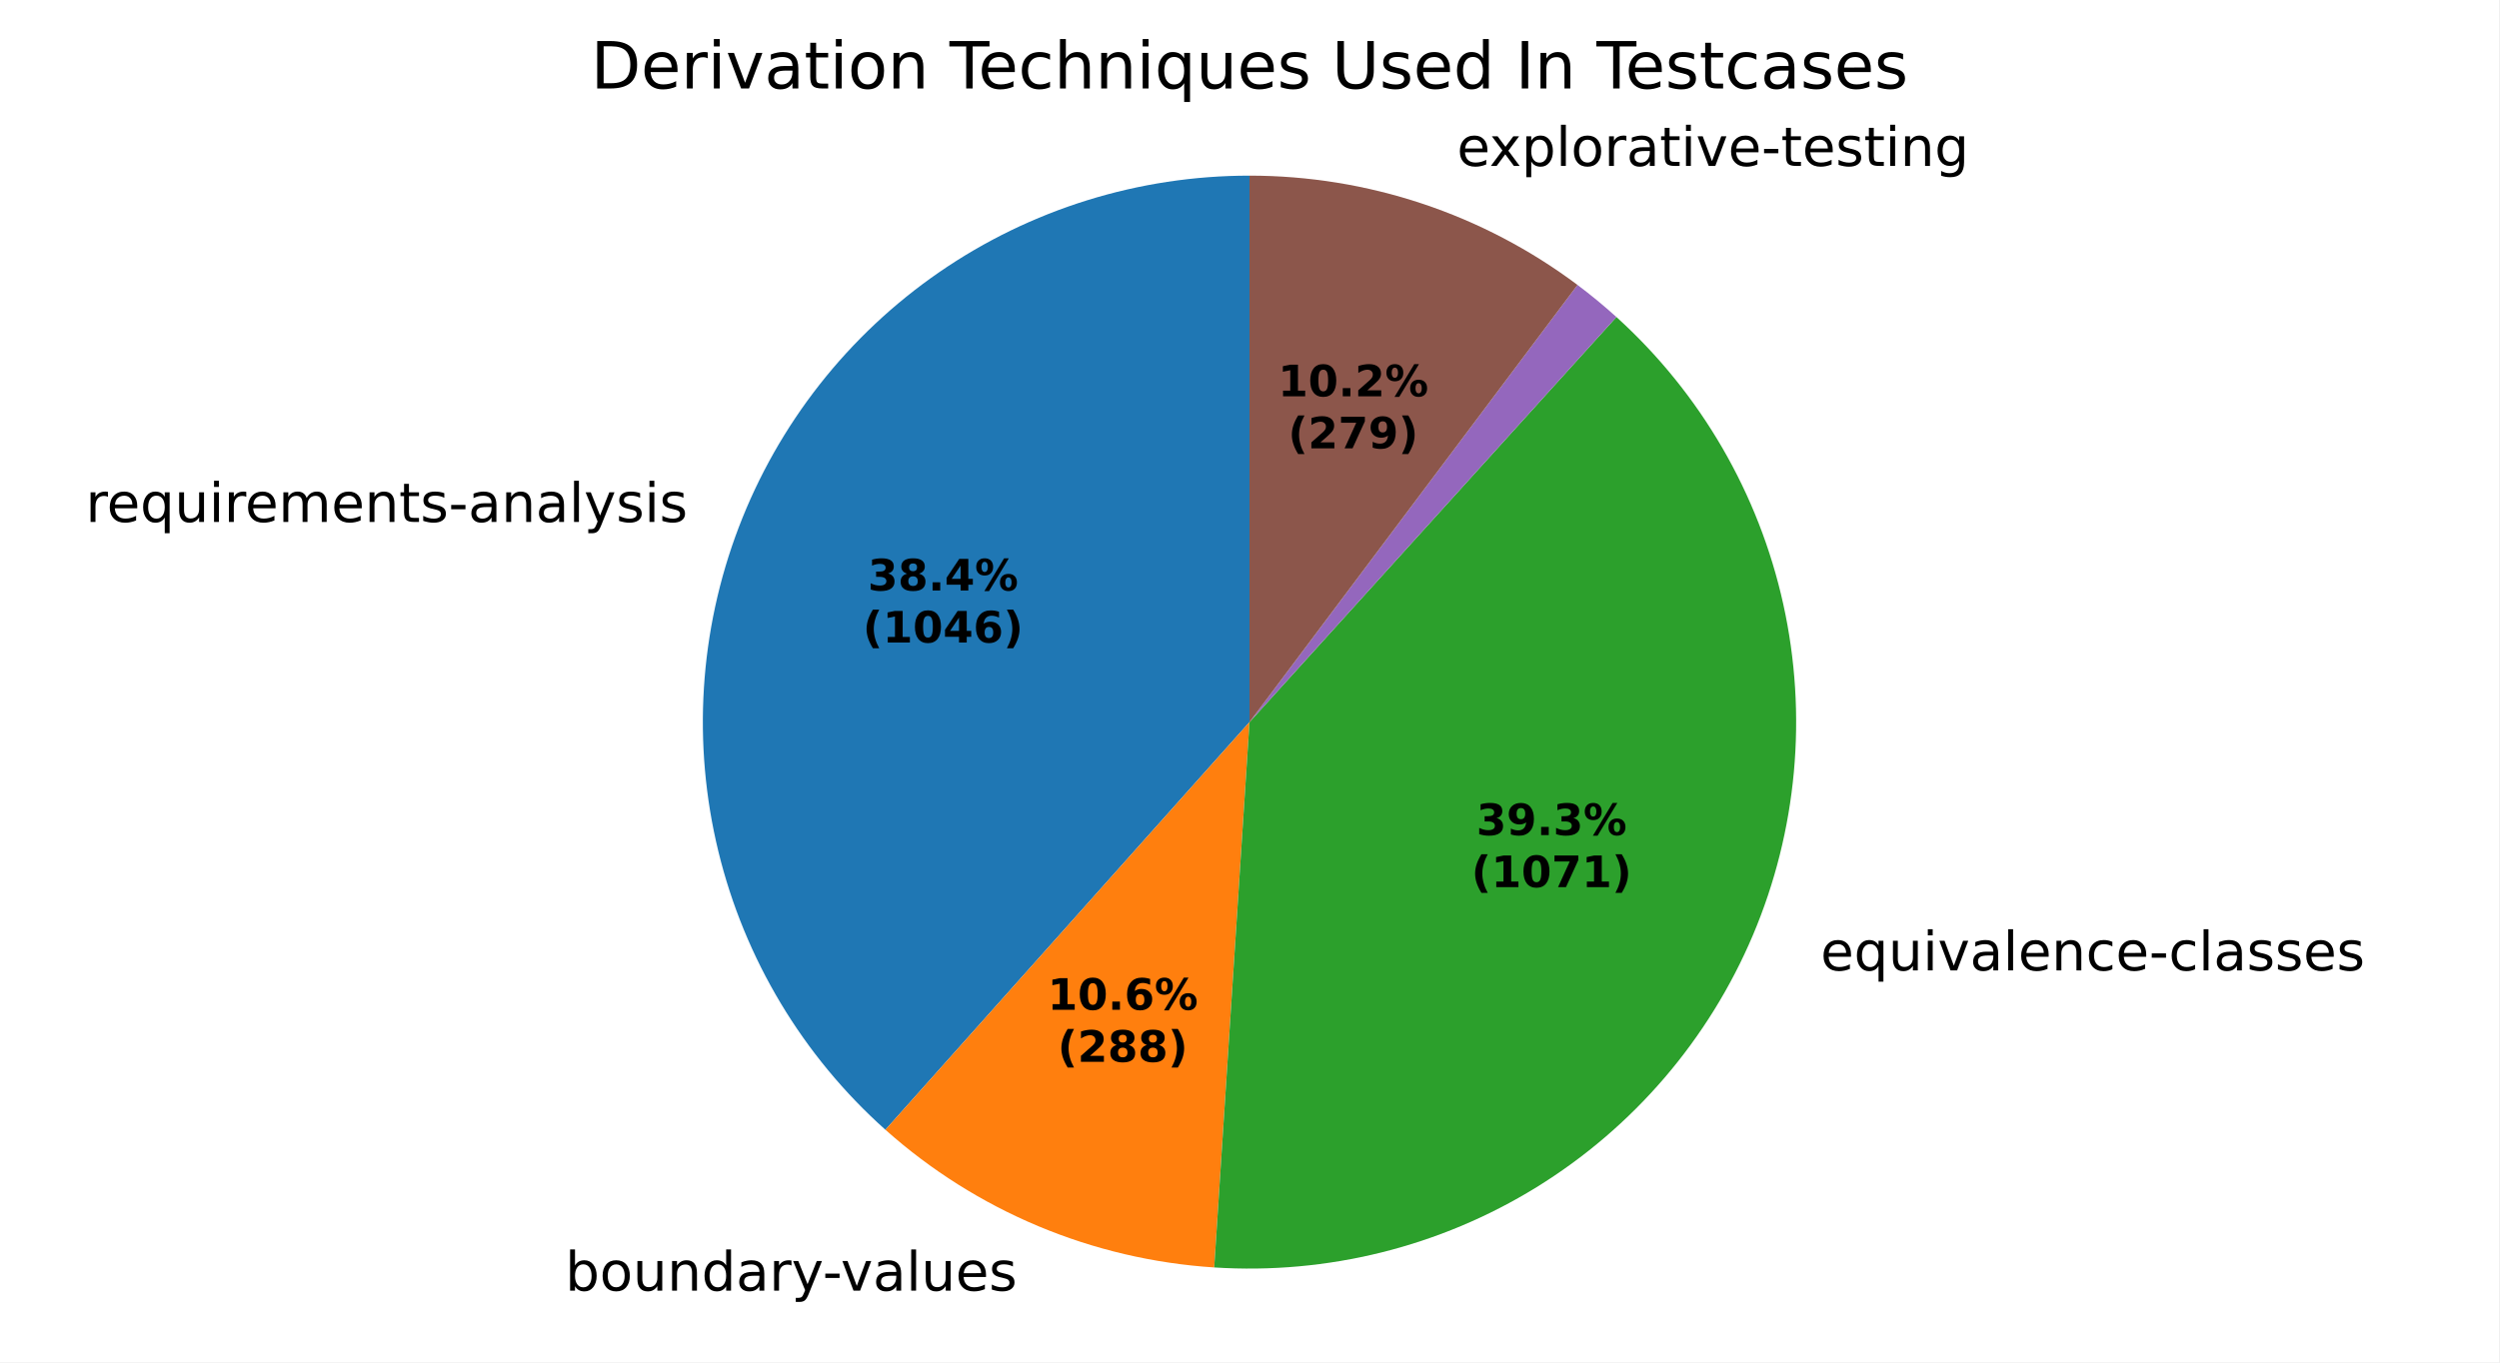
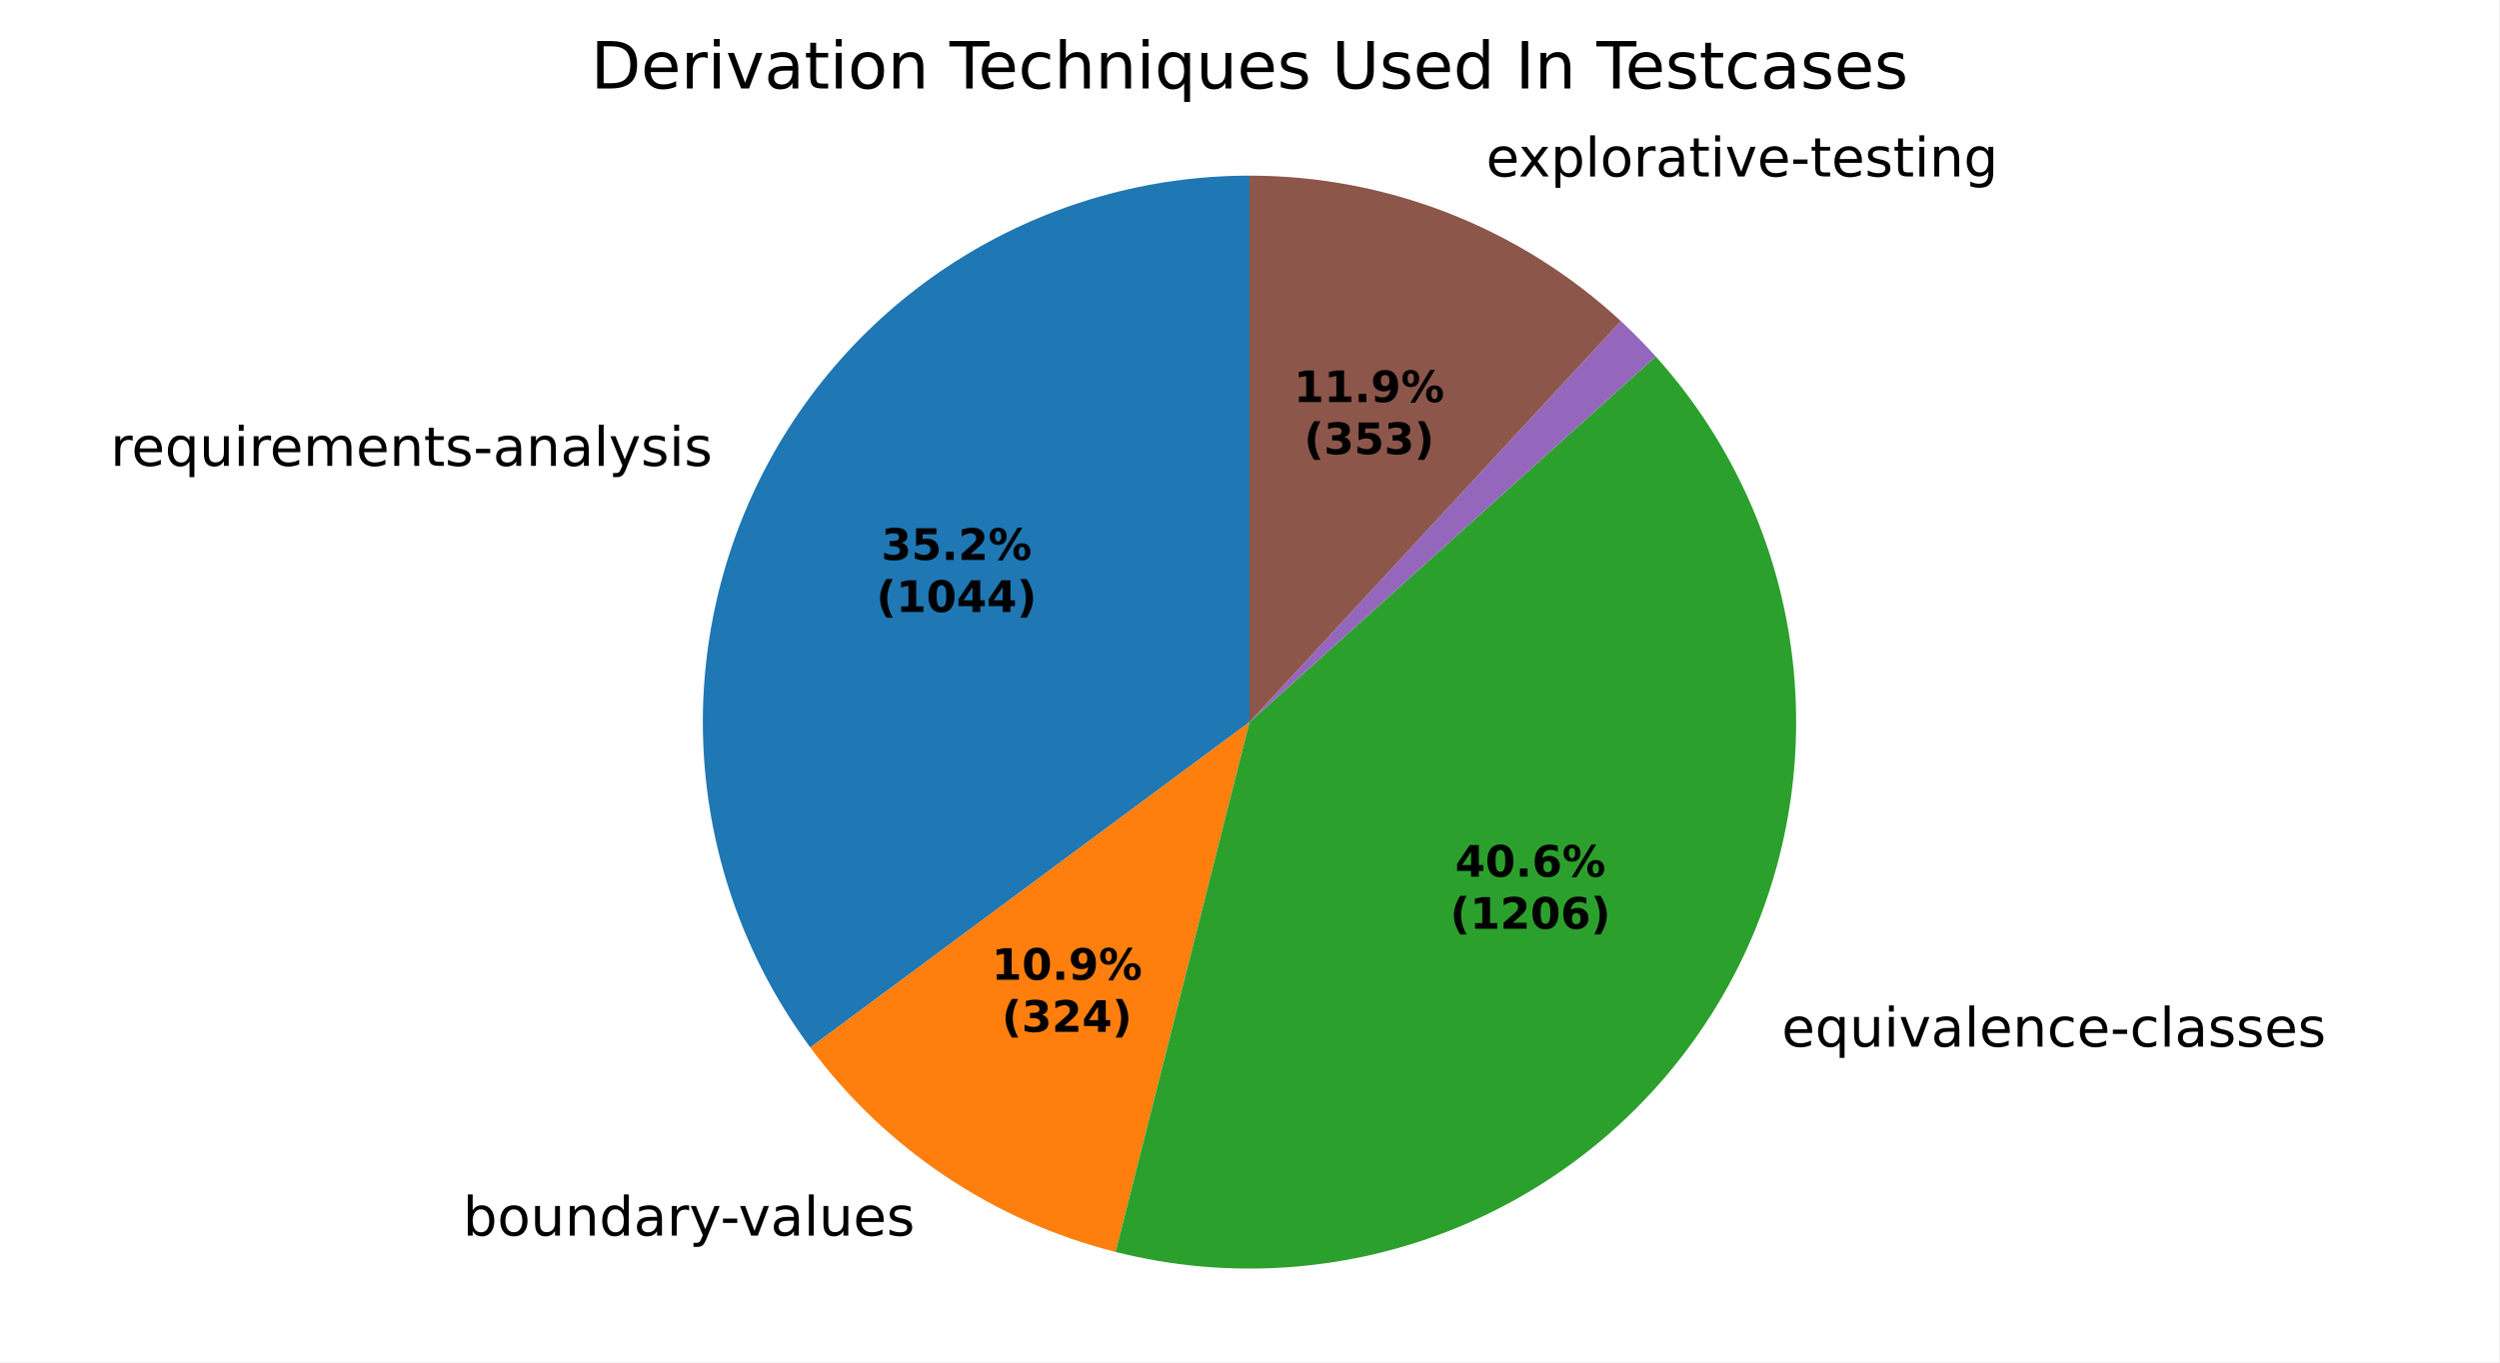
<svg xmlns="http://www.w3.org/2000/svg" xmlns:xlink="http://www.w3.org/1999/xlink" width="460.8pt" height="251.278pt" viewBox="0 0 460.8 251.278" version="1.1">
  <defs>
    <style type="text/css">*{stroke-linejoin: round; stroke-linecap: butt}</style>
  </defs>
  <g id="figure_1">
    <g id="patch_1">
      <path d="M 0 251.278  L 460.8 251.278  L 460.8 0  L 0 0  z " style="fill: #ffffff" />
    </g>
    <g id="axes_1">
      <g id="patch_2">
-         <path d="M 230.4 32.398  C 209.981 32.398 190.036 38.603 173.22 50.186  C 156.404 61.768 143.498 78.192 136.22 97.27  C 128.942 116.348 127.63 137.195 132.459 157.035  C 137.287 176.874 148.032 194.787 163.263 208.387  L 230.4 133.198  z " style="fill: #1f77b4" />
+         <path d="M 230.4 32.398  C 211.73 32.398 193.423 37.585 177.528 47.378  C 161.632 57.17 148.766 71.189 140.369 87.864  C 131.973 104.539 128.372 123.223 129.969 141.824  C 131.567 160.426 138.302 178.222 149.419 193.221  L 230.4 133.198  z " style="fill: #1f77b4" />
      </g>
      <g id="patch_3">
-         <path d="M 163.263 208.387  C 171.607 215.837 181.133 221.846 191.45 226.169  C 201.767 230.491 212.732 233.066 223.894 233.788  L 230.4 133.198  z " style="fill: #ff7f0e" />
+         <path d="M 149.419 193.221  C 156.292 202.495 164.708 210.52 174.299 216.944  C 183.889 223.369 194.512 228.099 205.704 230.927  L 230.4 133.198  z " style="fill: #ff7f0e" />
      </g>
      <g id="patch_4">
-         <path d="M 223.894 233.788  C 244.765 235.138 265.548 229.959 283.345 218.974  C 301.142 207.988 315.087 191.732 323.235 172.47  C 331.384 153.208 333.338 131.879 328.827 111.457  C 324.316 91.034 313.559 72.514 298.055 58.476  L 230.4 133.198  z " style="fill: #2ca02c" />
+         <path d="M 205.704 230.927  C 226.657 236.222 248.767 234.64 268.753 226.417  C 288.739 218.195 305.56 203.758 316.72 185.252  C 327.88 166.745 332.798 145.13 330.744 123.617  C 328.69 102.103 319.77 81.81 305.309 65.75  L 230.4 133.198  z " style="fill: #2ca02c" />
      </g>
      <g id="patch_5">
-         <path d="M 298.055 58.476  C 298.055 58.476 298.055 58.476 298.055 58.476  L 230.4 133.198  z " style="fill: #d62728" />
+         <path d="M 305.309 65.75  C 305.309 65.75 305.309 65.75 305.309 65.75  L 230.4 133.198  z " style="fill: #d62728" />
      </g>
      <g id="patch_6">
-         <path d="M 298.055 58.476  C 296.906 57.436 295.733 56.422 294.538 55.436  C 293.342 54.449 292.123 53.491 290.883 52.561  L 230.4 133.198  z " style="fill: #9467bd" />
+         <path d="M 305.309 65.75  C 304.287 64.614 303.238 63.502 302.165 62.414  C 301.092 61.326 299.994 60.262 298.872 59.224  L 230.4 133.198  z " style="fill: #9467bd" />
      </g>
      <g id="patch_7">
-         <path d="M 290.883 52.561  C 282.216 46.059 272.556 40.998 262.278 37.572  C 251.999 34.145 241.235 32.398 230.4 32.398  L 230.4 133.198  z " style="fill: #8c564b" />
+         <path d="M 298.872 59.224  C 289.638 50.677 278.885 43.934 267.17 39.344  C 255.454 34.754 242.982 32.398 230.4 32.398  L 230.4 133.198  z " style="fill: #8c564b" />
      </g>
      <g id="matplotlib.axis_1" />
      <g id="matplotlib.axis_2" />
      <g id="text_1">
-         <g transform="translate(15.7945 96.27532) scale(0.1 -0.1)">
+         <g transform="translate(20.35857 85.92872) scale(0.1 -0.1)">
          <defs>
            <path id="DejaVuSans-55" d="M 2631 2963  Q 2534 3019 2420 3045  Q 2306 3072 2169 3072  Q 1681 3072 1420 2755  Q 1159 2438 1159 1844  L 1159 0  L 581 0  L 581 3500  L 1159 3500  L 1159 2956  Q 1341 3275 1631 3429  Q 1922 3584 2338 3584  Q 2397 3584 2469 3576  Q 2541 3569 2628 3553  L 2631 2963  z " transform="scale(0.015625)" />
            <path id="DejaVuSans-48" d="M 3597 1894  L 3597 1613  L 953 1613  Q 991 1019 1311 708  Q 1631 397 2203 397  Q 2534 397 2845 478  Q 3156 559 3463 722  L 3463 178  Q 3153 47 2828 -22  Q 2503 -91 2169 -91  Q 1331 -91 842 396  Q 353 884 353 1716  Q 353 2575 817 3079  Q 1281 3584 2069 3584  Q 2775 3584 3186 3129  Q 3597 2675 3597 1894  z M 3022 2063  Q 3016 2534 2758 2815  Q 2500 3097 2075 3097  Q 1594 3097 1305 2825  Q 1016 2553 972 2059  L 3022 2063  z " transform="scale(0.015625)" />
            <path id="DejaVuSans-54" d="M 947 1747  Q 947 1113 1208 752  Q 1469 391 1925 391  Q 2381 391 2643 752  Q 2906 1113 2906 1747  Q 2906 2381 2643 2742  Q 2381 3103 1925 3103  Q 1469 3103 1208 2742  Q 947 2381 947 1747  z M 2906 525  Q 2725 213 2448 61  Q 2172 -91 1784 -91  Q 1150 -91 751 415  Q 353 922 353 1747  Q 353 2572 751 3078  Q 1150 3584 1784 3584  Q 2172 3584 2448 3432  Q 2725 3281 2906 2969  L 2906 3500  L 3481 3500  L 3481 -1331  L 2906 -1331  L 2906 525  z " transform="scale(0.015625)" />
            <path id="DejaVuSans-58" d="M 544 1381  L 544 3500  L 1119 3500  L 1119 1403  Q 1119 906 1312 657  Q 1506 409 1894 409  Q 2359 409 2629 706  Q 2900 1003 2900 1516  L 2900 3500  L 3475 3500  L 3475 0  L 2900 0  L 2900 538  Q 2691 219 2414 64  Q 2138 -91 1772 -91  Q 1169 -91 856 284  Q 544 659 544 1381  z M 1991 3584  L 1991 3584  z " transform="scale(0.015625)" />
            <path id="DejaVuSans-4c" d="M 603 3500  L 1178 3500  L 1178 0  L 603 0  L 603 3500  z M 603 4863  L 1178 4863  L 1178 4134  L 603 4134  L 603 4863  z " transform="scale(0.015625)" />
            <path id="DejaVuSans-50" d="M 3328 2828  Q 3544 3216 3844 3400  Q 4144 3584 4550 3584  Q 5097 3584 5394 3201  Q 5691 2819 5691 2113  L 5691 0  L 5113 0  L 5113 2094  Q 5113 2597 4934 2840  Q 4756 3084 4391 3084  Q 3944 3084 3684 2787  Q 3425 2491 3425 1978  L 3425 0  L 2847 0  L 2847 2094  Q 2847 2600 2669 2842  Q 2491 3084 2119 3084  Q 1678 3084 1418 2786  Q 1159 2488 1159 1978  L 1159 0  L 581 0  L 581 3500  L 1159 3500  L 1159 2956  Q 1356 3278 1631 3431  Q 1906 3584 2284 3584  Q 2666 3584 2933 3390  Q 3200 3197 3328 2828  z " transform="scale(0.015625)" />
            <path id="DejaVuSans-51" d="M 3513 2113  L 3513 0  L 2938 0  L 2938 2094  Q 2938 2591 2744 2837  Q 2550 3084 2163 3084  Q 1697 3084 1428 2787  Q 1159 2491 1159 1978  L 1159 0  L 581 0  L 581 3500  L 1159 3500  L 1159 2956  Q 1366 3272 1645 3428  Q 1925 3584 2291 3584  Q 2894 3584 3203 3211  Q 3513 2838 3513 2113  z " transform="scale(0.015625)" />
            <path id="DejaVuSans-57" d="M 1172 4494  L 1172 3500  L 2356 3500  L 2356 3053  L 1172 3053  L 1172 1153  Q 1172 725 1289 603  Q 1406 481 1766 481  L 2356 481  L 2356 0  L 1766 0  Q 1100 0 847 248  Q 594 497 594 1153  L 594 3053  L 172 3053  L 172 3500  L 594 3500  L 594 4494  L 1172 4494  z " transform="scale(0.015625)" />
            <path id="DejaVuSans-56" d="M 2834 3397  L 2834 2853  Q 2591 2978 2328 3040  Q 2066 3103 1784 3103  Q 1356 3103 1142 2972  Q 928 2841 928 2578  Q 928 2378 1081 2264  Q 1234 2150 1697 2047  L 1894 2003  Q 2506 1872 2764 1633  Q 3022 1394 3022 966  Q 3022 478 2636 193  Q 2250 -91 1575 -91  Q 1294 -91 989 -36  Q 684 19 347 128  L 347 722  Q 666 556 975 473  Q 1284 391 1588 391  Q 1994 391 2212 530  Q 2431 669 2431 922  Q 2431 1156 2273 1281  Q 2116 1406 1581 1522  L 1381 1569  Q 847 1681 609 1914  Q 372 2147 372 2553  Q 372 3047 722 3315  Q 1072 3584 1716 3584  Q 2034 3584 2315 3537  Q 2597 3491 2834 3397  z " transform="scale(0.015625)" />
            <path id="DejaVuSans-10" d="M 313 2009  L 1997 2009  L 1997 1497  L 313 1497  L 313 2009  z " transform="scale(0.015625)" />
            <path id="DejaVuSans-44" d="M 2194 1759  Q 1497 1759 1228 1600  Q 959 1441 959 1056  Q 959 750 1161 570  Q 1363 391 1709 391  Q 2188 391 2477 730  Q 2766 1069 2766 1631  L 2766 1759  L 2194 1759  z M 3341 1997  L 3341 0  L 2766 0  L 2766 531  Q 2569 213 2275 61  Q 1981 -91 1556 -91  Q 1019 -91 701 211  Q 384 513 384 1019  Q 384 1609 779 1909  Q 1175 2209 1959 2209  L 2766 2209  L 2766 2266  Q 2766 2663 2505 2880  Q 2244 3097 1772 3097  Q 1472 3097 1187 3025  Q 903 2953 641 2809  L 641 3341  Q 956 3463 1253 3523  Q 1550 3584 1831 3584  Q 2591 3584 2966 3190  Q 3341 2797 3341 1997  z " transform="scale(0.015625)" />
            <path id="DejaVuSans-4f" d="M 603 4863  L 1178 4863  L 1178 0  L 603 0  L 603 4863  z " transform="scale(0.015625)" />
            <path id="DejaVuSans-5c" d="M 2059 -325  Q 1816 -950 1584 -1140  Q 1353 -1331 966 -1331  L 506 -1331  L 506 -850  L 844 -850  Q 1081 -850 1212 -737  Q 1344 -625 1503 -206  L 1606 56  L 191 3500  L 800 3500  L 1894 763  L 2988 3500  L 3597 3500  L 2059 -325  z " transform="scale(0.015625)" />
          </defs>
          <use xlink:href="#DejaVuSans-55" />
          <use xlink:href="#DejaVuSans-48" transform="translate(38.90625 0)" />
          <use xlink:href="#DejaVuSans-54" transform="translate(100.4375 0)" />
          <use xlink:href="#DejaVuSans-58" transform="translate(163.9219 0)" />
          <use xlink:href="#DejaVuSans-4c" transform="translate(227.2969 0)" />
          <use xlink:href="#DejaVuSans-55" transform="translate(255.0781 0)" />
          <use xlink:href="#DejaVuSans-48" transform="translate(293.9844 0)" />
          <use xlink:href="#DejaVuSans-50" transform="translate(355.5156 0)" />
          <use xlink:href="#DejaVuSans-48" transform="translate(452.9219 0)" />
          <use xlink:href="#DejaVuSans-51" transform="translate(514.4531 0)" />
          <use xlink:href="#DejaVuSans-57" transform="translate(577.8281 0)" />
          <use xlink:href="#DejaVuSans-56" transform="translate(617.0312 0)" />
          <use xlink:href="#DejaVuSans-10" transform="translate(669.125 0)" />
          <use xlink:href="#DejaVuSans-44" transform="translate(705.2031 0)" />
          <use xlink:href="#DejaVuSans-51" transform="translate(766.4844 0)" />
          <use xlink:href="#DejaVuSans-44" transform="translate(829.8594 0)" />
          <use xlink:href="#DejaVuSans-4f" transform="translate(891.1406 0)" />
          <use xlink:href="#DejaVuSans-5c" transform="translate(918.9219 0)" />
          <use xlink:href="#DejaVuSans-56" transform="translate(978.1094 0)" />
          <use xlink:href="#DejaVuSans-4c" transform="translate(1030.203 0)" />
          <use xlink:href="#DejaVuSans-56" transform="translate(1057.984 0)" />
        </g>
      </g>
      <g id="text_2">
-         <g transform="translate(101.0393 238.0639) scale(0.1 -0.1)">
+         <g transform="translate(82.17289 227.9168) scale(0.1 -0.1)">
          <defs>
            <path id="DejaVuSans-3" transform="scale(0.015625)" />
            <path id="DejaVuSans-45" d="M 3116 1747  Q 3116 2381 2855 2742  Q 2594 3103 2138 3103  Q 1681 3103 1420 2742  Q 1159 2381 1159 1747  Q 1159 1113 1420 752  Q 1681 391 2138 391  Q 2594 391 2855 752  Q 3116 1113 3116 1747  z M 1159 2969  Q 1341 3281 1617 3432  Q 1894 3584 2278 3584  Q 2916 3584 3314 3078  Q 3713 2572 3713 1747  Q 3713 922 3314 415  Q 2916 -91 2278 -91  Q 1894 -91 1617 61  Q 1341 213 1159 525  L 1159 0  L 581 0  L 581 4863  L 1159 4863  L 1159 2969  z " transform="scale(0.015625)" />
            <path id="DejaVuSans-52" d="M 1959 3097  Q 1497 3097 1228 2736  Q 959 2375 959 1747  Q 959 1119 1226 758  Q 1494 397 1959 397  Q 2419 397 2687 759  Q 2956 1122 2956 1747  Q 2956 2369 2687 2733  Q 2419 3097 1959 3097  z M 1959 3584  Q 2709 3584 3137 3096  Q 3566 2609 3566 1747  Q 3566 888 3137 398  Q 2709 -91 1959 -91  Q 1206 -91 779 398  Q 353 888 353 1747  Q 353 2609 779 3096  Q 1206 3584 1959 3584  z " transform="scale(0.015625)" />
            <path id="DejaVuSans-47" d="M 2906 2969  L 2906 4863  L 3481 4863  L 3481 0  L 2906 0  L 2906 525  Q 2725 213 2448 61  Q 2172 -91 1784 -91  Q 1150 -91 751 415  Q 353 922 353 1747  Q 353 2572 751 3078  Q 1150 3584 1784 3584  Q 2172 3584 2448 3432  Q 2725 3281 2906 2969  z M 947 1747  Q 947 1113 1208 752  Q 1469 391 1925 391  Q 2381 391 2643 752  Q 2906 1113 2906 1747  Q 2906 2381 2643 2742  Q 2381 3103 1925 3103  Q 1469 3103 1208 2742  Q 947 2381 947 1747  z " transform="scale(0.015625)" />
            <path id="DejaVuSans-59" d="M 191 3500  L 800 3500  L 1894 563  L 2988 3500  L 3597 3500  L 2284 0  L 1503 0  L 191 3500  z " transform="scale(0.015625)" />
          </defs>
          <use xlink:href="#DejaVuSans-3" />
          <use xlink:href="#DejaVuSans-45" transform="translate(31.78125 0)" />
          <use xlink:href="#DejaVuSans-52" transform="translate(95.26562 0)" />
          <use xlink:href="#DejaVuSans-58" transform="translate(156.4531 0)" />
          <use xlink:href="#DejaVuSans-51" transform="translate(219.8281 0)" />
          <use xlink:href="#DejaVuSans-47" transform="translate(283.2031 0)" />
          <use xlink:href="#DejaVuSans-44" transform="translate(346.6875 0)" />
          <use xlink:href="#DejaVuSans-55" transform="translate(407.9688 0)" />
          <use xlink:href="#DejaVuSans-5c" transform="translate(449.0781 0)" />
          <use xlink:href="#DejaVuSans-10" transform="translate(506.5156 0)" />
          <use xlink:href="#DejaVuSans-59" transform="translate(539.9062 0)" />
          <use xlink:href="#DejaVuSans-44" transform="translate(599.0938 0)" />
          <use xlink:href="#DejaVuSans-4f" transform="translate(660.375 0)" />
          <use xlink:href="#DejaVuSans-58" transform="translate(688.1562 0)" />
          <use xlink:href="#DejaVuSans-48" transform="translate(751.5312 0)" />
          <use xlink:href="#DejaVuSans-56" transform="translate(813.0625 0)" />
        </g>
      </g>
      <g id="text_3">
-         <g transform="translate(332.5188 178.9949) scale(0.1 -0.1)">
+         <g transform="translate(325.3523 193.0549) scale(0.1 -0.1)">
          <defs>
            <path id="DejaVuSans-46" d="M 3122 3366  L 3122 2828  Q 2878 2963 2633 3030  Q 2388 3097 2138 3097  Q 1578 3097 1268 2742  Q 959 2388 959 1747  Q 959 1106 1268 751  Q 1578 397 2138 397  Q 2388 397 2633 464  Q 2878 531 3122 666  L 3122 134  Q 2881 22 2623 -34  Q 2366 -91 2075 -91  Q 1284 -91 818 406  Q 353 903 353 1747  Q 353 2603 823 3093  Q 1294 3584 2113 3584  Q 2378 3584 2631 3529  Q 2884 3475 3122 3366  z " transform="scale(0.015625)" />
          </defs>
          <use xlink:href="#DejaVuSans-3" />
          <use xlink:href="#DejaVuSans-48" transform="translate(31.78125 0)" />
          <use xlink:href="#DejaVuSans-54" transform="translate(93.3125 0)" />
          <use xlink:href="#DejaVuSans-58" transform="translate(156.7969 0)" />
          <use xlink:href="#DejaVuSans-4c" transform="translate(220.1719 0)" />
          <use xlink:href="#DejaVuSans-59" transform="translate(247.9531 0)" />
          <use xlink:href="#DejaVuSans-44" transform="translate(307.1406 0)" />
          <use xlink:href="#DejaVuSans-4f" transform="translate(368.4219 0)" />
          <use xlink:href="#DejaVuSans-48" transform="translate(396.2031 0)" />
          <use xlink:href="#DejaVuSans-51" transform="translate(457.7344 0)" />
          <use xlink:href="#DejaVuSans-46" transform="translate(521.1094 0)" />
          <use xlink:href="#DejaVuSans-48" transform="translate(576.0938 0)" />
          <use xlink:href="#DejaVuSans-10" transform="translate(637.625 0)" />
          <use xlink:href="#DejaVuSans-46" transform="translate(673.7031 0)" />
          <use xlink:href="#DejaVuSans-4f" transform="translate(728.6875 0)" />
          <use xlink:href="#DejaVuSans-44" transform="translate(756.4688 0)" />
          <use xlink:href="#DejaVuSans-56" transform="translate(817.75 0)" />
          <use xlink:href="#DejaVuSans-56" transform="translate(869.8438 0)" />
          <use xlink:href="#DejaVuSans-48" transform="translate(921.9375 0)" />
          <use xlink:href="#DejaVuSans-56" transform="translate(983.4688 0)" />
        </g>
      </g>
      <g id="text_4">
-         <g transform="translate(265.4655 30.60689) scale(0.1 -0.1)">
+         <g transform="translate(270.8468 32.55642) scale(0.1 -0.1)">
          <defs>
            <path id="DejaVuSans-5b" d="M 3513 3500  L 2247 1797  L 3578 0  L 2900 0  L 1881 1375  L 863 0  L 184 0  L 1544 1831  L 300 3500  L 978 3500  L 1906 2253  L 2834 3500  L 3513 3500  z " transform="scale(0.015625)" />
            <path id="DejaVuSans-53" d="M 1159 525  L 1159 -1331  L 581 -1331  L 581 3500  L 1159 3500  L 1159 2969  Q 1341 3281 1617 3432  Q 1894 3584 2278 3584  Q 2916 3584 3314 3078  Q 3713 2572 3713 1747  Q 3713 922 3314 415  Q 2916 -91 2278 -91  Q 1894 -91 1617 61  Q 1341 213 1159 525  z M 3116 1747  Q 3116 2381 2855 2742  Q 2594 3103 2138 3103  Q 1681 3103 1420 2742  Q 1159 2381 1159 1747  Q 1159 1113 1420 752  Q 1681 391 2138 391  Q 2594 391 2855 752  Q 3116 1113 3116 1747  z " transform="scale(0.015625)" />
            <path id="DejaVuSans-4a" d="M 2906 1791  Q 2906 2416 2648 2759  Q 2391 3103 1925 3103  Q 1463 3103 1205 2759  Q 947 2416 947 1791  Q 947 1169 1205 825  Q 1463 481 1925 481  Q 2391 481 2648 825  Q 2906 1169 2906 1791  z M 3481 434  Q 3481 -459 3084 -895  Q 2688 -1331 1869 -1331  Q 1566 -1331 1297 -1286  Q 1028 -1241 775 -1147  L 775 -588  Q 1028 -725 1275 -790  Q 1522 -856 1778 -856  Q 2344 -856 2625 -561  Q 2906 -266 2906 331  L 2906 616  Q 2728 306 2450 153  Q 2172 0 1784 0  Q 1141 0 747 490  Q 353 981 353 1791  Q 353 2603 747 3093  Q 1141 3584 1784 3584  Q 2172 3584 2450 3431  Q 2728 3278 2906 2969  L 2906 3500  L 3481 3500  L 3481 434  z " transform="scale(0.015625)" />
          </defs>
          <use xlink:href="#DejaVuSans-3" />
          <use xlink:href="#DejaVuSans-48" transform="translate(31.78125 0)" />
          <use xlink:href="#DejaVuSans-5b" transform="translate(91.5625 0)" />
          <use xlink:href="#DejaVuSans-53" transform="translate(150.75 0)" />
          <use xlink:href="#DejaVuSans-4f" transform="translate(214.2344 0)" />
          <use xlink:href="#DejaVuSans-52" transform="translate(242.0156 0)" />
          <use xlink:href="#DejaVuSans-55" transform="translate(303.2031 0)" />
          <use xlink:href="#DejaVuSans-44" transform="translate(344.3125 0)" />
          <use xlink:href="#DejaVuSans-57" transform="translate(405.5938 0)" />
          <use xlink:href="#DejaVuSans-4c" transform="translate(444.7969 0)" />
          <use xlink:href="#DejaVuSans-59" transform="translate(472.5781 0)" />
          <use xlink:href="#DejaVuSans-48" transform="translate(531.7656 0)" />
          <use xlink:href="#DejaVuSans-10" transform="translate(593.2969 0)" />
          <use xlink:href="#DejaVuSans-57" transform="translate(629.375 0)" />
          <use xlink:href="#DejaVuSans-48" transform="translate(668.5781 0)" />
          <use xlink:href="#DejaVuSans-56" transform="translate(730.1094 0)" />
          <use xlink:href="#DejaVuSans-57" transform="translate(782.2031 0)" />
          <use xlink:href="#DejaVuSans-4c" transform="translate(821.4062 0)" />
          <use xlink:href="#DejaVuSans-51" transform="translate(849.1875 0)" />
          <use xlink:href="#DejaVuSans-4a" transform="translate(912.5625 0)" />
        </g>
      </g>
      <g id="text_5">
-         <g transform="translate(160.0153 108.9186) scale(0.08 -0.08)">
+         <g transform="translate(162.5048 103.2752) scale(0.08 -0.08)">
          <defs>
            <path id="DejaVuSans-Bold-16" d="M 2981 2516  Q 3453 2394 3698 2092  Q 3944 1791 3944 1325  Q 3944 631 3412 270  Q 2881 -91 1863 -91  Q 1503 -91 1142 -33  Q 781 25 428 141  L 428 1069  Q 766 900 1098 814  Q 1431 728 1753 728  Q 2231 728 2486 893  Q 2741 1059 2741 1369  Q 2741 1688 2480 1852  Q 2219 2016 1709 2016  L 1228 2016  L 1228 2791  L 1734 2791  Q 2188 2791 2409 2933  Q 2631 3075 2631 3366  Q 2631 3634 2415 3781  Q 2200 3928 1806 3928  Q 1516 3928 1219 3862  Q 922 3797 628 3669  L 628 4550  Q 984 4650 1334 4700  Q 1684 4750 2022 4750  Q 2931 4750 3382 4451  Q 3834 4153 3834 3553  Q 3834 3144 3618 2883  Q 3403 2622 2981 2516  z " transform="scale(0.015625)" />
-             <path id="DejaVuSans-Bold-1b" d="M 2228 2088  Q 1891 2088 1709 1903  Q 1528 1719 1528 1375  Q 1528 1031 1709 848  Q 1891 666 2228 666  Q 2563 666 2741 848  Q 2919 1031 2919 1375  Q 2919 1722 2741 1905  Q 2563 2088 2228 2088  z M 1350 2484  Q 925 2613 709 2878  Q 494 3144 494 3541  Q 494 4131 934 4440  Q 1375 4750 2228 4750  Q 3075 4750 3515 4442  Q 3956 4134 3956 3541  Q 3956 3144 3739 2878  Q 3522 2613 3097 2484  Q 3572 2353 3814 2058  Q 4056 1763 4056 1313  Q 4056 619 3595 264  Q 3134 -91 2228 -91  Q 1319 -91 855 264  Q 391 619 391 1313  Q 391 1763 633 2058  Q 875 2353 1350 2484  z M 1631 3419  Q 1631 3141 1786 2991  Q 1941 2841 2228 2841  Q 2509 2841 2662 2991  Q 2816 3141 2816 3419  Q 2816 3697 2662 3845  Q 2509 3994 2228 3994  Q 1941 3994 1786 3844  Q 1631 3694 1631 3419  z " transform="scale(0.015625)" />
+             <path id="DejaVuSans-Bold-18" d="M 678 4666  L 3669 4666  L 3669 3781  L 1638 3781  L 1638 3059  Q 1775 3097 1914 3117  Q 2053 3138 2203 3138  Q 3056 3138 3531 2711  Q 4006 2284 4006 1522  Q 4006 766 3489 337  Q 2972 -91 2053 -91  Q 1656 -91 1267 -14  Q 878 63 494 219  L 494 1166  Q 875 947 1217 837  Q 1559 728 1863 728  Q 2300 728 2551 942  Q 2803 1156 2803 1522  Q 2803 1891 2551 2103  Q 2300 2316 1863 2316  Q 1603 2316 1309 2248  Q 1016 2181 678 2041  L 678 4666  z " transform="scale(0.015625)" />
            <path id="DejaVuSans-Bold-11" d="M 653 1209  L 1778 1209  L 1778 0  L 653 0  L 653 1209  z " transform="scale(0.015625)" />
-             <path id="DejaVuSans-Bold-17" d="M 2356 3675  L 1038 1722  L 2356 1722  L 2356 3675  z M 2156 4666  L 3494 4666  L 3494 1722  L 4159 1722  L 4159 850  L 3494 850  L 3494 0  L 2356 0  L 2356 850  L 288 850  L 288 1881  L 2156 4666  z " transform="scale(0.015625)" />
+             <path id="DejaVuSans-Bold-15" d="M 1844 884  L 3897 884  L 3897 0  L 506 0  L 506 884  L 2209 2388  Q 2438 2594 2547 2791  Q 2656 2988 2656 3200  Q 2656 3528 2436 3728  Q 2216 3928 1850 3928  Q 1569 3928 1234 3808  Q 900 3688 519 3450  L 519 4475  Q 925 4609 1322 4679  Q 1719 4750 2100 4750  Q 2938 4750 3402 4381  Q 3866 4013 3866 3353  Q 3866 2972 3669 2642  Q 3472 2313 2841 1759  L 1844 884  z " transform="scale(0.015625)" />
            <path id="DejaVuSans-Bold-8" d="M 4959 1925  Q 4738 1925 4616 1733  Q 4494 1541 4494 1184  Q 4494 825 4614 633  Q 4734 441 4959 441  Q 5184 441 5303 633  Q 5422 825 5422 1184  Q 5422 1541 5301 1733  Q 5181 1925 4959 1925  z M 4959 2450  Q 5541 2450 5875 2112  Q 6209 1775 6209 1184  Q 6209 594 5875 251  Q 5541 -91 4959 -91  Q 4378 -91 4042 251  Q 3706 594 3706 1184  Q 3706 1772 4042 2111  Q 4378 2450 4959 2450  z M 2094 -91  L 1403 -91  L 4319 4750  L 5013 4750  L 2094 -91  z M 1453 4750  Q 2034 4750 2367 4411  Q 2700 4072 2700 3481  Q 2700 2891 2367 2550  Q 2034 2209 1453 2209  Q 872 2209 539 2550  Q 206 2891 206 3481  Q 206 4072 539 4411  Q 872 4750 1453 4750  z M 1453 4225  Q 1228 4225 1106 4031  Q 984 3838 984 3481  Q 984 3122 1106 2926  Q 1228 2731 1453 2731  Q 1678 2731 1798 2926  Q 1919 3122 1919 3481  Q 1919 3838 1797 4031  Q 1675 4225 1453 4225  z " transform="scale(0.015625)" />
          </defs>
          <use xlink:href="#DejaVuSans-Bold-16" />
-           <use xlink:href="#DejaVuSans-Bold-1b" transform="translate(69.57812 0)" />
-           <use xlink:href="#DejaVuSans-Bold-11" transform="translate(139.1562 0)" />
-           <use xlink:href="#DejaVuSans-Bold-17" transform="translate(177.1406 0)" />
-           <use xlink:href="#DejaVuSans-Bold-8" transform="translate(246.7188 0)" />
-         </g>
-         <g transform="translate(159.1034 118.5202) scale(0.08 -0.08)">
+           <use xlink:href="#DejaVuSans-Bold-18" transform="translate(69.57812 0)" />
+           <use xlink:href="#DejaVuSans-Bold-11" transform="translate(139.1562 0)" />
+           <use xlink:href="#DejaVuSans-Bold-15" transform="translate(177.1406 0)" />
+           <use xlink:href="#DejaVuSans-Bold-8" transform="translate(246.7188 0)" />
+         </g>
+         <g transform="translate(161.5929 112.8768) scale(0.08 -0.08)">
          <defs>
            <path id="DejaVuSans-Bold-b" d="M 2413 -844  L 1484 -844  Q 1006 -72 778 623  Q 550 1319 550 2003  Q 550 2688 779 3389  Q 1009 4091 1484 4856  L 2413 4856  Q 2013 4116 1813 3408  Q 1613 2700 1613 2009  Q 1613 1319 1811 609  Q 2009 -100 2413 -844  z " transform="scale(0.015625)" />
            <path id="DejaVuSans-Bold-14" d="M 750 831  L 1813 831  L 1813 3847  L 722 3622  L 722 4441  L 1806 4666  L 2950 4666  L 2950 831  L 4013 831  L 4013 0  L 750 0  L 750 831  z " transform="scale(0.015625)" />
            <path id="DejaVuSans-Bold-13" d="M 2944 2338  Q 2944 3213 2780 3570  Q 2616 3928 2228 3928  Q 1841 3928 1675 3570  Q 1509 3213 1509 2338  Q 1509 1453 1675 1090  Q 1841 728 2228 728  Q 2613 728 2778 1090  Q 2944 1453 2944 2338  z M 4147 2328  Q 4147 1169 3647 539  Q 3147 -91 2228 -91  Q 1306 -91 806 539  Q 306 1169 306 2328  Q 306 3491 806 4120  Q 1306 4750 2228 4750  Q 3147 4750 3647 4120  Q 4147 3491 4147 2328  z " transform="scale(0.015625)" />
-             <path id="DejaVuSans-Bold-19" d="M 2316 2303  Q 2000 2303 1842 2098  Q 1684 1894 1684 1484  Q 1684 1075 1842 870  Q 2000 666 2316 666  Q 2634 666 2792 870  Q 2950 1075 2950 1484  Q 2950 1894 2792 2098  Q 2634 2303 2316 2303  z M 3803 4544  L 3803 3681  Q 3506 3822 3243 3889  Q 2981 3956 2731 3956  Q 2194 3956 1894 3657  Q 1594 3359 1544 2772  Q 1750 2925 1990 3001  Q 2231 3078 2516 3078  Q 3231 3078 3670 2659  Q 4109 2241 4109 1563  Q 4109 813 3618 361  Q 3128 -91 2303 -91  Q 1394 -91 895 523  Q 397 1138 397 2266  Q 397 3422 980 4083  Q 1563 4744 2578 4744  Q 2900 4744 3203 4694  Q 3506 4644 3803 4544  z " transform="scale(0.015625)" />
+             <path id="DejaVuSans-Bold-17" d="M 2356 3675  L 1038 1722  L 2356 1722  L 2356 3675  z M 2156 4666  L 3494 4666  L 3494 1722  L 4159 1722  L 4159 850  L 3494 850  L 3494 0  L 2356 0  L 2356 850  L 288 850  L 288 1881  L 2156 4666  z " transform="scale(0.015625)" />
            <path id="DejaVuSans-Bold-c" d="M 513 -844  Q 913 -100 1113 609  Q 1313 1319 1313 2009  Q 1313 2700 1113 3408  Q 913 4116 513 4856  L 1441 4856  Q 1916 4091 2145 3389  Q 2375 2688 2375 2003  Q 2375 1319 2147 623  Q 1919 -72 1441 -844  L 513 -844  z " transform="scale(0.015625)" />
          </defs>
          <use xlink:href="#DejaVuSans-Bold-b" />
          <use xlink:href="#DejaVuSans-Bold-14" transform="translate(45.70312 0)" />
          <use xlink:href="#DejaVuSans-Bold-13" transform="translate(115.2812 0)" />
          <use xlink:href="#DejaVuSans-Bold-17" transform="translate(184.8594 0)" />
+           <use xlink:href="#DejaVuSans-Bold-17" transform="translate(254.4375 0)" />
+           <use xlink:href="#DejaVuSans-Bold-c" transform="translate(324.0156 0)" />
+         </g>
+       </g>
+       <g id="text_6">
+         <g transform="translate(182.8623 180.7233) scale(0.08 -0.08)">
+           <defs>
+             <path id="DejaVuSans-Bold-1c" d="M 641 103  L 641 966  Q 928 831 1190 764  Q 1453 697 1709 697  Q 2247 697 2547 995  Q 2847 1294 2900 1881  Q 2688 1725 2447 1647  Q 2206 1569 1925 1569  Q 1209 1569 770 1986  Q 331 2403 331 3084  Q 331 3838 820 4291  Q 1309 4744 2131 4744  Q 3044 4744 3544 4128  Q 4044 3513 4044 2388  Q 4044 1231 3459 570  Q 2875 -91 1856 -91  Q 1528 -91 1228 -42  Q 928 6 641 103  z M 2125 2350  Q 2441 2350 2600 2554  Q 2759 2759 2759 3169  Q 2759 3575 2600 3781  Q 2441 3988 2125 3988  Q 1809 3988 1650 3781  Q 1491 3575 1491 3169  Q 1491 2759 1650 2554  Q 1809 2350 2125 2350  z " transform="scale(0.015625)" />
+           </defs>
+           <use xlink:href="#DejaVuSans-Bold-14" />
+           <use xlink:href="#DejaVuSans-Bold-13" transform="translate(69.57812 0)" />
+           <use xlink:href="#DejaVuSans-Bold-11" transform="translate(139.1562 0)" />
+           <use xlink:href="#DejaVuSans-Bold-1c" transform="translate(177.1406 0)" />
+           <use xlink:href="#DejaVuSans-Bold-8" transform="translate(246.7188 0)" />
+         </g>
+         <g transform="translate(184.7336 190.3248) scale(0.08 -0.08)">
+           <use xlink:href="#DejaVuSans-Bold-b" />
+           <use xlink:href="#DejaVuSans-Bold-16" transform="translate(45.70312 0)" />
+           <use xlink:href="#DejaVuSans-Bold-15" transform="translate(115.2812 0)" />
+           <use xlink:href="#DejaVuSans-Bold-17" transform="translate(184.8594 0)" />
+           <use xlink:href="#DejaVuSans-Bold-c" transform="translate(254.4375 0)" />
+         </g>
+       </g>
+       <g id="text_7">
+         <g transform="translate(268.3153 161.7077) scale(0.08 -0.08)">
+           <defs>
+             <path id="DejaVuSans-Bold-19" d="M 2316 2303  Q 2000 2303 1842 2098  Q 1684 1894 1684 1484  Q 1684 1075 1842 870  Q 2000 666 2316 666  Q 2634 666 2792 870  Q 2950 1075 2950 1484  Q 2950 1894 2792 2098  Q 2634 2303 2316 2303  z M 3803 4544  L 3803 3681  Q 3506 3822 3243 3889  Q 2981 3956 2731 3956  Q 2194 3956 1894 3657  Q 1594 3359 1544 2772  Q 1750 2925 1990 3001  Q 2231 3078 2516 3078  Q 3231 3078 3670 2659  Q 4109 2241 4109 1563  Q 4109 813 3618 361  Q 3128 -91 2303 -91  Q 1394 -91 895 523  Q 397 1138 397 2266  Q 397 3422 980 4083  Q 1563 4744 2578 4744  Q 2900 4744 3203 4694  Q 3506 4644 3803 4544  z " transform="scale(0.015625)" />
+           </defs>
+           <use xlink:href="#DejaVuSans-Bold-17" />
+           <use xlink:href="#DejaVuSans-Bold-13" transform="translate(69.57812 0)" />
+           <use xlink:href="#DejaVuSans-Bold-11" transform="translate(139.1562 0)" />
+           <use xlink:href="#DejaVuSans-Bold-19" transform="translate(177.1406 0)" />
+           <use xlink:href="#DejaVuSans-Bold-8" transform="translate(246.7188 0)" />
+         </g>
+         <g transform="translate(267.4035 171.3092) scale(0.08 -0.08)">
+           <use xlink:href="#DejaVuSans-Bold-b" />
+           <use xlink:href="#DejaVuSans-Bold-14" transform="translate(45.70312 0)" />
+           <use xlink:href="#DejaVuSans-Bold-15" transform="translate(115.2812 0)" />
+           <use xlink:href="#DejaVuSans-Bold-13" transform="translate(184.8594 0)" />
          <use xlink:href="#DejaVuSans-Bold-19" transform="translate(254.4375 0)" />
          <use xlink:href="#DejaVuSans-Bold-c" transform="translate(324.0156 0)" />
        </g>
      </g>
-       <g id="text_6">
-         <g transform="translate(193.1531 186.2579) scale(0.08 -0.08)">
+       <g id="text_8">
+         <g transform="translate(238.585 74.16304) scale(0.08 -0.08)">
          <use xlink:href="#DejaVuSans-Bold-14" />
-           <use xlink:href="#DejaVuSans-Bold-13" transform="translate(69.57812 0)" />
-           <use xlink:href="#DejaVuSans-Bold-11" transform="translate(139.1562 0)" />
-           <use xlink:href="#DejaVuSans-Bold-19" transform="translate(177.1406 0)" />
-           <use xlink:href="#DejaVuSans-Bold-8" transform="translate(246.7188 0)" />
-         </g>
-         <g transform="translate(195.0243 195.8594) scale(0.08 -0.08)">
-           <defs>
-             <path id="DejaVuSans-Bold-15" d="M 1844 884  L 3897 884  L 3897 0  L 506 0  L 506 884  L 2209 2388  Q 2438 2594 2547 2791  Q 2656 2988 2656 3200  Q 2656 3528 2436 3728  Q 2216 3928 1850 3928  Q 1569 3928 1234 3808  Q 900 3688 519 3450  L 519 4475  Q 925 4609 1322 4679  Q 1719 4750 2100 4750  Q 2938 4750 3402 4381  Q 3866 4013 3866 3353  Q 3866 2972 3669 2642  Q 3472 2313 2841 1759  L 1844 884  z " transform="scale(0.015625)" />
-           </defs>
-           <use xlink:href="#DejaVuSans-Bold-b" />
-           <use xlink:href="#DejaVuSans-Bold-15" transform="translate(45.70312 0)" />
-           <use xlink:href="#DejaVuSans-Bold-1b" transform="translate(115.2812 0)" />
-           <use xlink:href="#DejaVuSans-Bold-1b" transform="translate(184.8594 0)" />
-           <use xlink:href="#DejaVuSans-Bold-c" transform="translate(254.4375 0)" />
-         </g>
-       </g>
-       <g id="text_7">
-         <g transform="translate(272.2243 154.0384) scale(0.08 -0.08)">
-           <defs>
-             <path id="DejaVuSans-Bold-1c" d="M 641 103  L 641 966  Q 928 831 1190 764  Q 1453 697 1709 697  Q 2247 697 2547 995  Q 2847 1294 2900 1881  Q 2688 1725 2447 1647  Q 2206 1569 1925 1569  Q 1209 1569 770 1986  Q 331 2403 331 3084  Q 331 3838 820 4291  Q 1309 4744 2131 4744  Q 3044 4744 3544 4128  Q 4044 3513 4044 2388  Q 4044 1231 3459 570  Q 2875 -91 1856 -91  Q 1528 -91 1228 -42  Q 928 6 641 103  z M 2125 2350  Q 2441 2350 2600 2554  Q 2759 2759 2759 3169  Q 2759 3575 2600 3781  Q 2441 3988 2125 3988  Q 1809 3988 1650 3781  Q 1491 3575 1491 3169  Q 1491 2759 1650 2554  Q 1809 2350 2125 2350  z " transform="scale(0.015625)" />
-           </defs>
-           <use xlink:href="#DejaVuSans-Bold-16" />
-           <use xlink:href="#DejaVuSans-Bold-1c" transform="translate(69.57812 0)" />
-           <use xlink:href="#DejaVuSans-Bold-11" transform="translate(139.1562 0)" />
-           <use xlink:href="#DejaVuSans-Bold-16" transform="translate(177.1406 0)" />
-           <use xlink:href="#DejaVuSans-Bold-8" transform="translate(246.7188 0)" />
-         </g>
-         <g transform="translate(271.3124 163.64) scale(0.08 -0.08)">
-           <defs>
-             <path id="DejaVuSans-Bold-1a" d="M 428 4666  L 3944 4666  L 3944 3988  L 2125 0  L 953 0  L 2675 3781  L 428 3781  L 428 4666  z " transform="scale(0.015625)" />
-           </defs>
-           <use xlink:href="#DejaVuSans-Bold-b" />
-           <use xlink:href="#DejaVuSans-Bold-14" transform="translate(45.70312 0)" />
-           <use xlink:href="#DejaVuSans-Bold-13" transform="translate(115.2812 0)" />
-           <use xlink:href="#DejaVuSans-Bold-1a" transform="translate(184.8594 0)" />
-           <use xlink:href="#DejaVuSans-Bold-14" transform="translate(254.4375 0)" />
-           <use xlink:href="#DejaVuSans-Bold-c" transform="translate(324.0156 0)" />
-         </g>
-       </g>
-       <g id="text_8">
-         <g transform="translate(235.6498 73.0995) scale(0.08 -0.08)">
-           <use xlink:href="#DejaVuSans-Bold-14" />
-           <use xlink:href="#DejaVuSans-Bold-13" transform="translate(69.57812 0)" />
-           <use xlink:href="#DejaVuSans-Bold-11" transform="translate(139.1562 0)" />
-           <use xlink:href="#DejaVuSans-Bold-15" transform="translate(177.1406 0)" />
-           <use xlink:href="#DejaVuSans-Bold-8" transform="translate(246.7188 0)" />
-         </g>
-         <g transform="translate(237.521 82.70106) scale(0.08 -0.08)">
-           <use xlink:href="#DejaVuSans-Bold-b" />
-           <use xlink:href="#DejaVuSans-Bold-15" transform="translate(45.70312 0)" />
-           <use xlink:href="#DejaVuSans-Bold-1a" transform="translate(115.2812 0)" />
-           <use xlink:href="#DejaVuSans-Bold-1c" transform="translate(184.8594 0)" />
+           <use xlink:href="#DejaVuSans-Bold-14" transform="translate(69.57812 0)" />
+           <use xlink:href="#DejaVuSans-Bold-11" transform="translate(139.1562 0)" />
+           <use xlink:href="#DejaVuSans-Bold-1c" transform="translate(177.1406 0)" />
+           <use xlink:href="#DejaVuSans-Bold-8" transform="translate(246.7188 0)" />
+         </g>
+         <g transform="translate(240.4563 83.7646) scale(0.08 -0.08)">
+           <use xlink:href="#DejaVuSans-Bold-b" />
+           <use xlink:href="#DejaVuSans-Bold-16" transform="translate(45.70312 0)" />
+           <use xlink:href="#DejaVuSans-Bold-18" transform="translate(115.2812 0)" />
+           <use xlink:href="#DejaVuSans-Bold-16" transform="translate(184.8594 0)" />
          <use xlink:href="#DejaVuSans-Bold-c" transform="translate(254.4375 0)" />
        </g>
      </g>
      <g id="text_9">
        <g transform="translate(108.9441 16.31812) scale(0.12 -0.12)">
          <defs>
            <path id="DejaVuSans-27" d="M 1259 4147  L 1259 519  L 2022 519  Q 2988 519 3436 956  Q 3884 1394 3884 2338  Q 3884 3275 3436 3711  Q 2988 4147 2022 4147  L 1259 4147  z M 628 4666  L 1925 4666  Q 3281 4666 3915 4102  Q 4550 3538 4550 2338  Q 4550 1131 3912 565  Q 3275 0 1925 0  L 628 0  L 628 4666  z " transform="scale(0.015625)" />
            <path id="DejaVuSans-37" d="M -19 4666  L 3928 4666  L 3928 4134  L 2272 4134  L 2272 0  L 1638 0  L 1638 4134  L -19 4134  L -19 4666  z " transform="scale(0.015625)" />
            <path id="DejaVuSans-4b" d="M 3513 2113  L 3513 0  L 2938 0  L 2938 2094  Q 2938 2591 2744 2837  Q 2550 3084 2163 3084  Q 1697 3084 1428 2787  Q 1159 2491 1159 1978  L 1159 0  L 581 0  L 581 4863  L 1159 4863  L 1159 2956  Q 1366 3272 1645 3428  Q 1925 3584 2291 3584  Q 2894 3584 3203 3211  Q 3513 2838 3513 2113  z " transform="scale(0.015625)" />
            <path id="DejaVuSans-38" d="M 556 4666  L 1191 4666  L 1191 1831  Q 1191 1081 1462 751  Q 1734 422 2344 422  Q 2950 422 3222 751  Q 3494 1081 3494 1831  L 3494 4666  L 4128 4666  L 4128 1753  Q 4128 841 3676 375  Q 3225 -91 2344 -91  Q 1459 -91 1007 375  Q 556 841 556 1753  L 556 4666  z " transform="scale(0.015625)" />
            <path id="DejaVuSans-2c" d="M 628 4666  L 1259 4666  L 1259 0  L 628 0  L 628 4666  z " transform="scale(0.015625)" />
          </defs>
          <use xlink:href="#DejaVuSans-27" />
          <use xlink:href="#DejaVuSans-48" transform="translate(77 0)" />
          <use xlink:href="#DejaVuSans-55" transform="translate(138.5312 0)" />
          <use xlink:href="#DejaVuSans-4c" transform="translate(179.6406 0)" />
          <use xlink:href="#DejaVuSans-59" transform="translate(207.4219 0)" />
          <use xlink:href="#DejaVuSans-44" transform="translate(266.6094 0)" />
          <use xlink:href="#DejaVuSans-57" transform="translate(327.8906 0)" />
          <use xlink:href="#DejaVuSans-4c" transform="translate(367.0938 0)" />
          <use xlink:href="#DejaVuSans-52" transform="translate(394.875 0)" />
          <use xlink:href="#DejaVuSans-51" transform="translate(456.0625 0)" />
          <use xlink:href="#DejaVuSans-3" transform="translate(519.4375 0)" />
          <use xlink:href="#DejaVuSans-37" transform="translate(551.2188 0)" />
          <use xlink:href="#DejaVuSans-48" transform="translate(595.3125 0)" />
          <use xlink:href="#DejaVuSans-46" transform="translate(656.8438 0)" />
          <use xlink:href="#DejaVuSans-4b" transform="translate(711.8281 0)" />
          <use xlink:href="#DejaVuSans-51" transform="translate(775.2031 0)" />
          <use xlink:href="#DejaVuSans-4c" transform="translate(838.5781 0)" />
          <use xlink:href="#DejaVuSans-54" transform="translate(866.3594 0)" />
          <use xlink:href="#DejaVuSans-58" transform="translate(929.8438 0)" />
          <use xlink:href="#DejaVuSans-48" transform="translate(993.2188 0)" />
          <use xlink:href="#DejaVuSans-56" transform="translate(1054.75 0)" />
          <use xlink:href="#DejaVuSans-3" transform="translate(1106.844 0)" />
          <use xlink:href="#DejaVuSans-38" transform="translate(1138.625 0)" />
          <use xlink:href="#DejaVuSans-56" transform="translate(1211.812 0)" />
          <use xlink:href="#DejaVuSans-48" transform="translate(1263.906 0)" />
          <use xlink:href="#DejaVuSans-47" transform="translate(1325.438 0)" />
          <use xlink:href="#DejaVuSans-3" transform="translate(1388.922 0)" />
          <use xlink:href="#DejaVuSans-2c" transform="translate(1420.703 0)" />
          <use xlink:href="#DejaVuSans-51" transform="translate(1450.203 0)" />
          <use xlink:href="#DejaVuSans-3" transform="translate(1513.578 0)" />
          <use xlink:href="#DejaVuSans-37" transform="translate(1545.359 0)" />
          <use xlink:href="#DejaVuSans-48" transform="translate(1589.453 0)" />
          <use xlink:href="#DejaVuSans-56" transform="translate(1650.984 0)" />
          <use xlink:href="#DejaVuSans-57" transform="translate(1703.078 0)" />
          <use xlink:href="#DejaVuSans-46" transform="translate(1742.281 0)" />
          <use xlink:href="#DejaVuSans-44" transform="translate(1797.266 0)" />
          <use xlink:href="#DejaVuSans-56" transform="translate(1858.547 0)" />
          <use xlink:href="#DejaVuSans-48" transform="translate(1910.641 0)" />
          <use xlink:href="#DejaVuSans-56" transform="translate(1972.172 0)" />
        </g>
      </g>
    </g>
  </g>
</svg>
